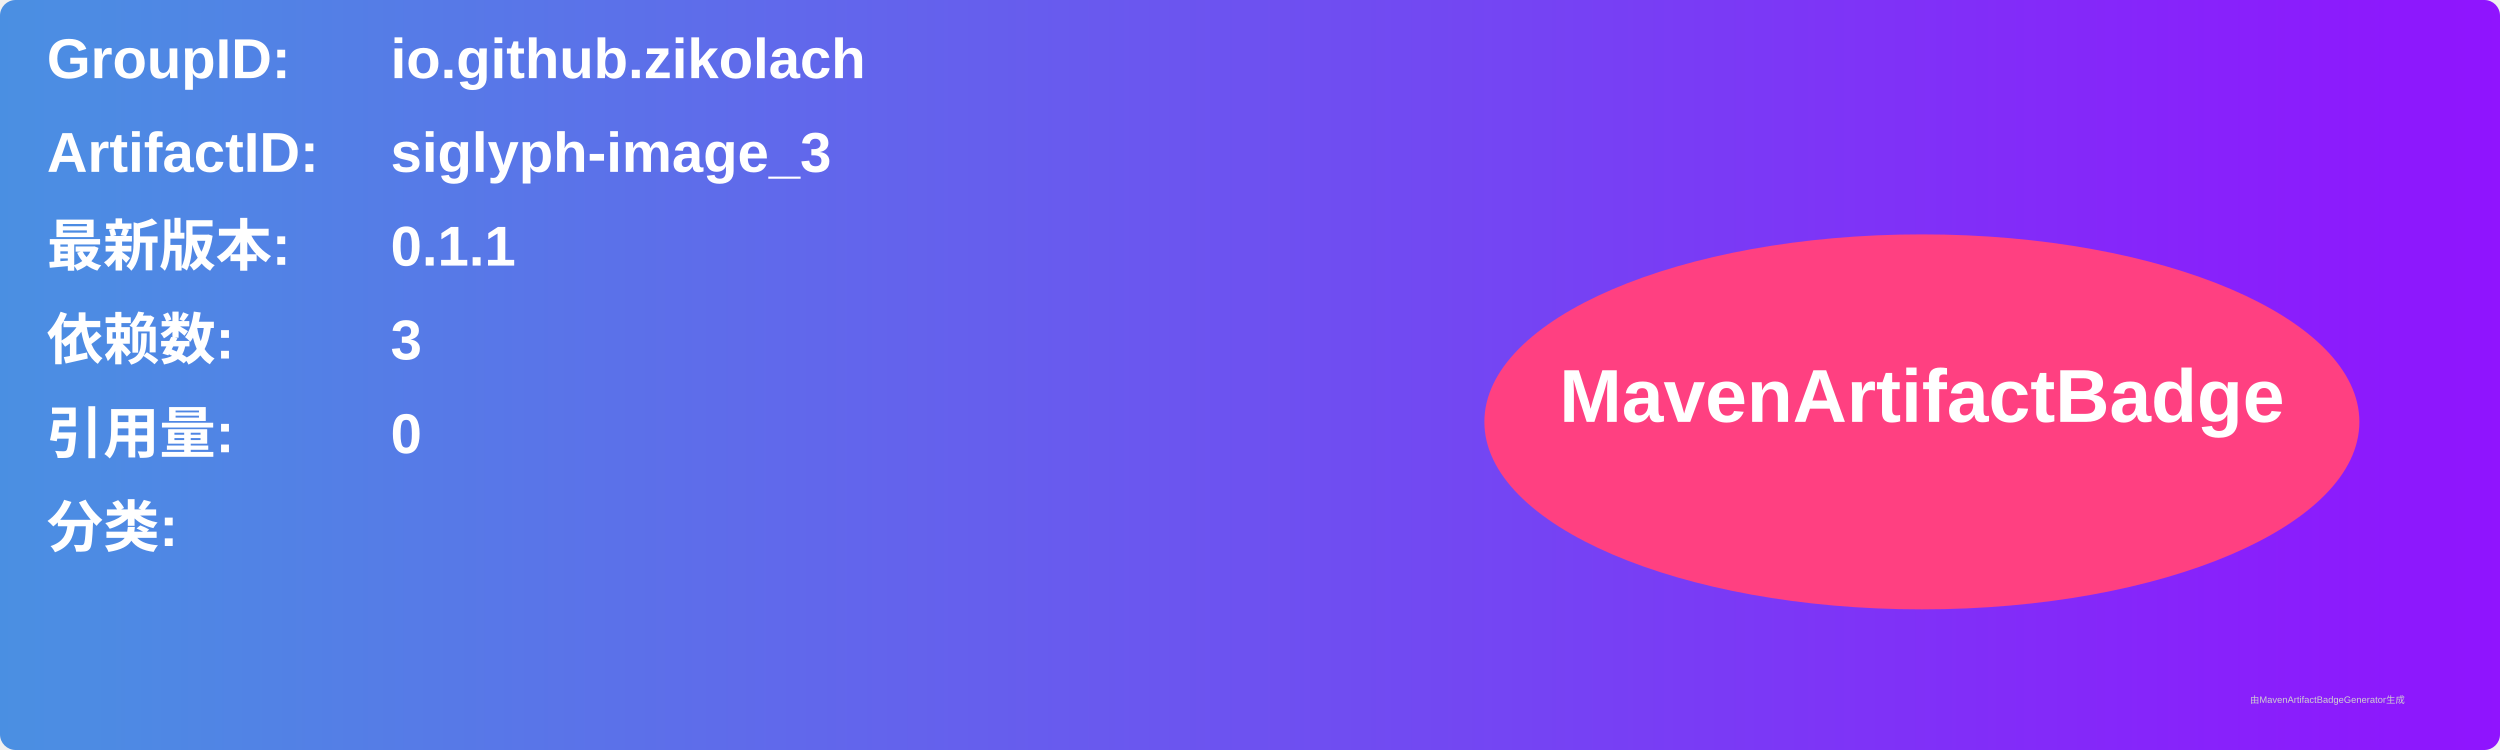
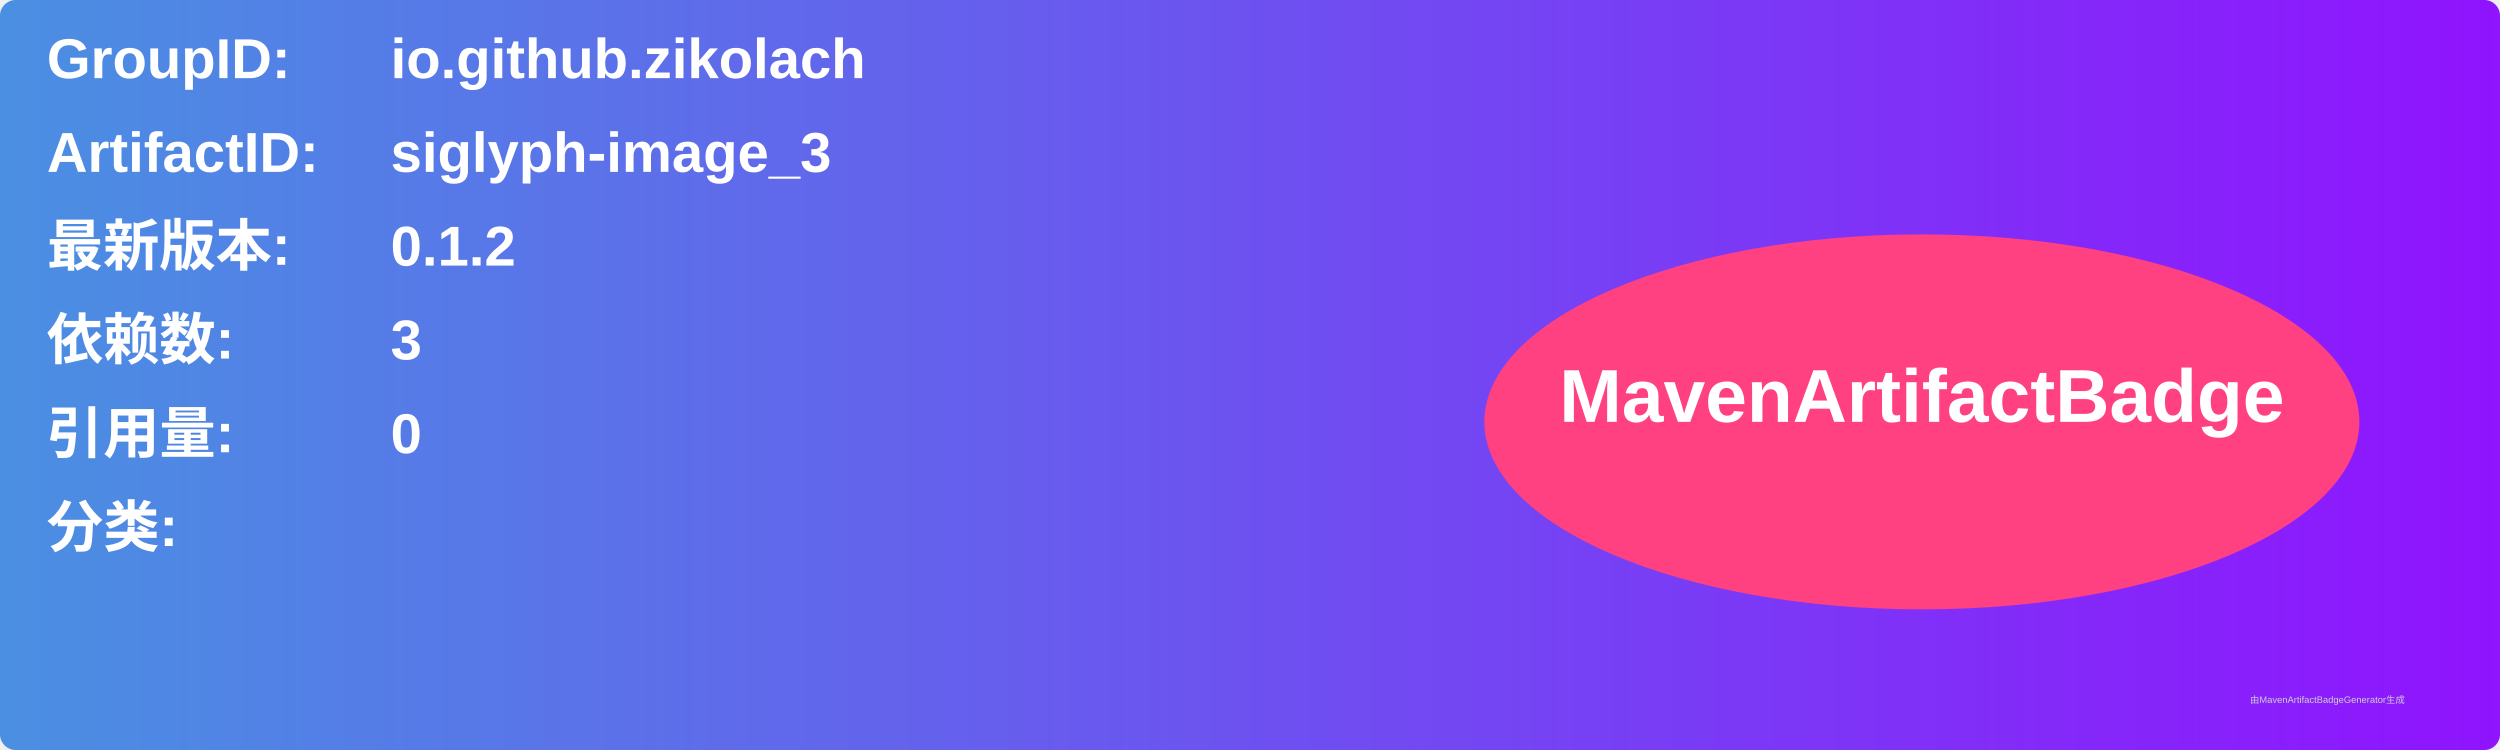
<svg xmlns="http://www.w3.org/2000/svg" width="800" height="240" viewBox="0 0 800 240">
  <linearGradient id="grad" x1="0%" y1="0%" x2="100%" y2="0%">
    <stop offset="0%" stop-color="#4a90e2" />
    <stop offset="100%" stop-color="#9013fe" />
  </linearGradient>
  <rect width="100%" height="100%" rx="5" ry="5" fill="url(#grad)" />
  <g transform="translate(15, 15)">
    <text x="0" y="10" font-family="Arial" font-size="18" fill="white" font-weight="bold" width="260">GroupID:</text>
    <text x="110" y="10" font-family="Arial" font-size="18" fill="white" font-weight="bold" width="460">io.github.zikolach</text>
    <text x="0" y="40" font-family="Arial" font-size="18" fill="white" font-weight="bold" width="260">ArtifactID:</text>
    <text x="110" y="40" font-family="Arial" font-size="18" fill="white" font-weight="bold" width="460">siglyph-image_3</text>
    <text x="0" y="70" font-family="Arial" font-size="18" fill="white" font-weight="bold">最新版本:</text>
    <text x="110" y="70" font-family="Arial" font-size="18" fill="white" font-weight="bold">
-       <tspan font-weight="bold">0.1.1</tspan>
+       <tspan font-weight="bold">0.1.2</tspan>
    </text>
    <text x="0" y="100" font-family="Arial" font-size="18" fill="white" font-weight="bold">依赖数: </text>
    <text x="110" y="100" font-family="Arial" font-size="18" fill="white">
      <tspan font-weight="bold">3</tspan>
    </text>
    <text x="0" y="130" font-family="Arial" font-size="18" fill="white" font-weight="bold">引用量: </text>
    <text x="110" y="130" font-family="Arial" font-size="18" fill="white">
      <tspan font-weight="bold">0</tspan>
    </text>
    <text x="0" y="160" font-family="Arial" font-size="18" fill="white" font-weight="bold">分类:</text>
    <text x="10" y="190" font-family="Arial" font-size="10" fill="white">
      <tspan font-weight="bold" />
    </text>
    <ellipse cx="600" cy="120" rx="140" ry="60" fill="#ff4081" />
    <text x="600" y="120" text-anchor="middle" font-family="Arial" font-size="24" fill="white" font-weight="bold">MavenArtifactBadge</text>
  </g>
  <text x="720" y="225" font-family="Arial" font-size="3" fill="#d0d0d0">由MavenArtifactBadgeGenerator生成</text>
</svg>
